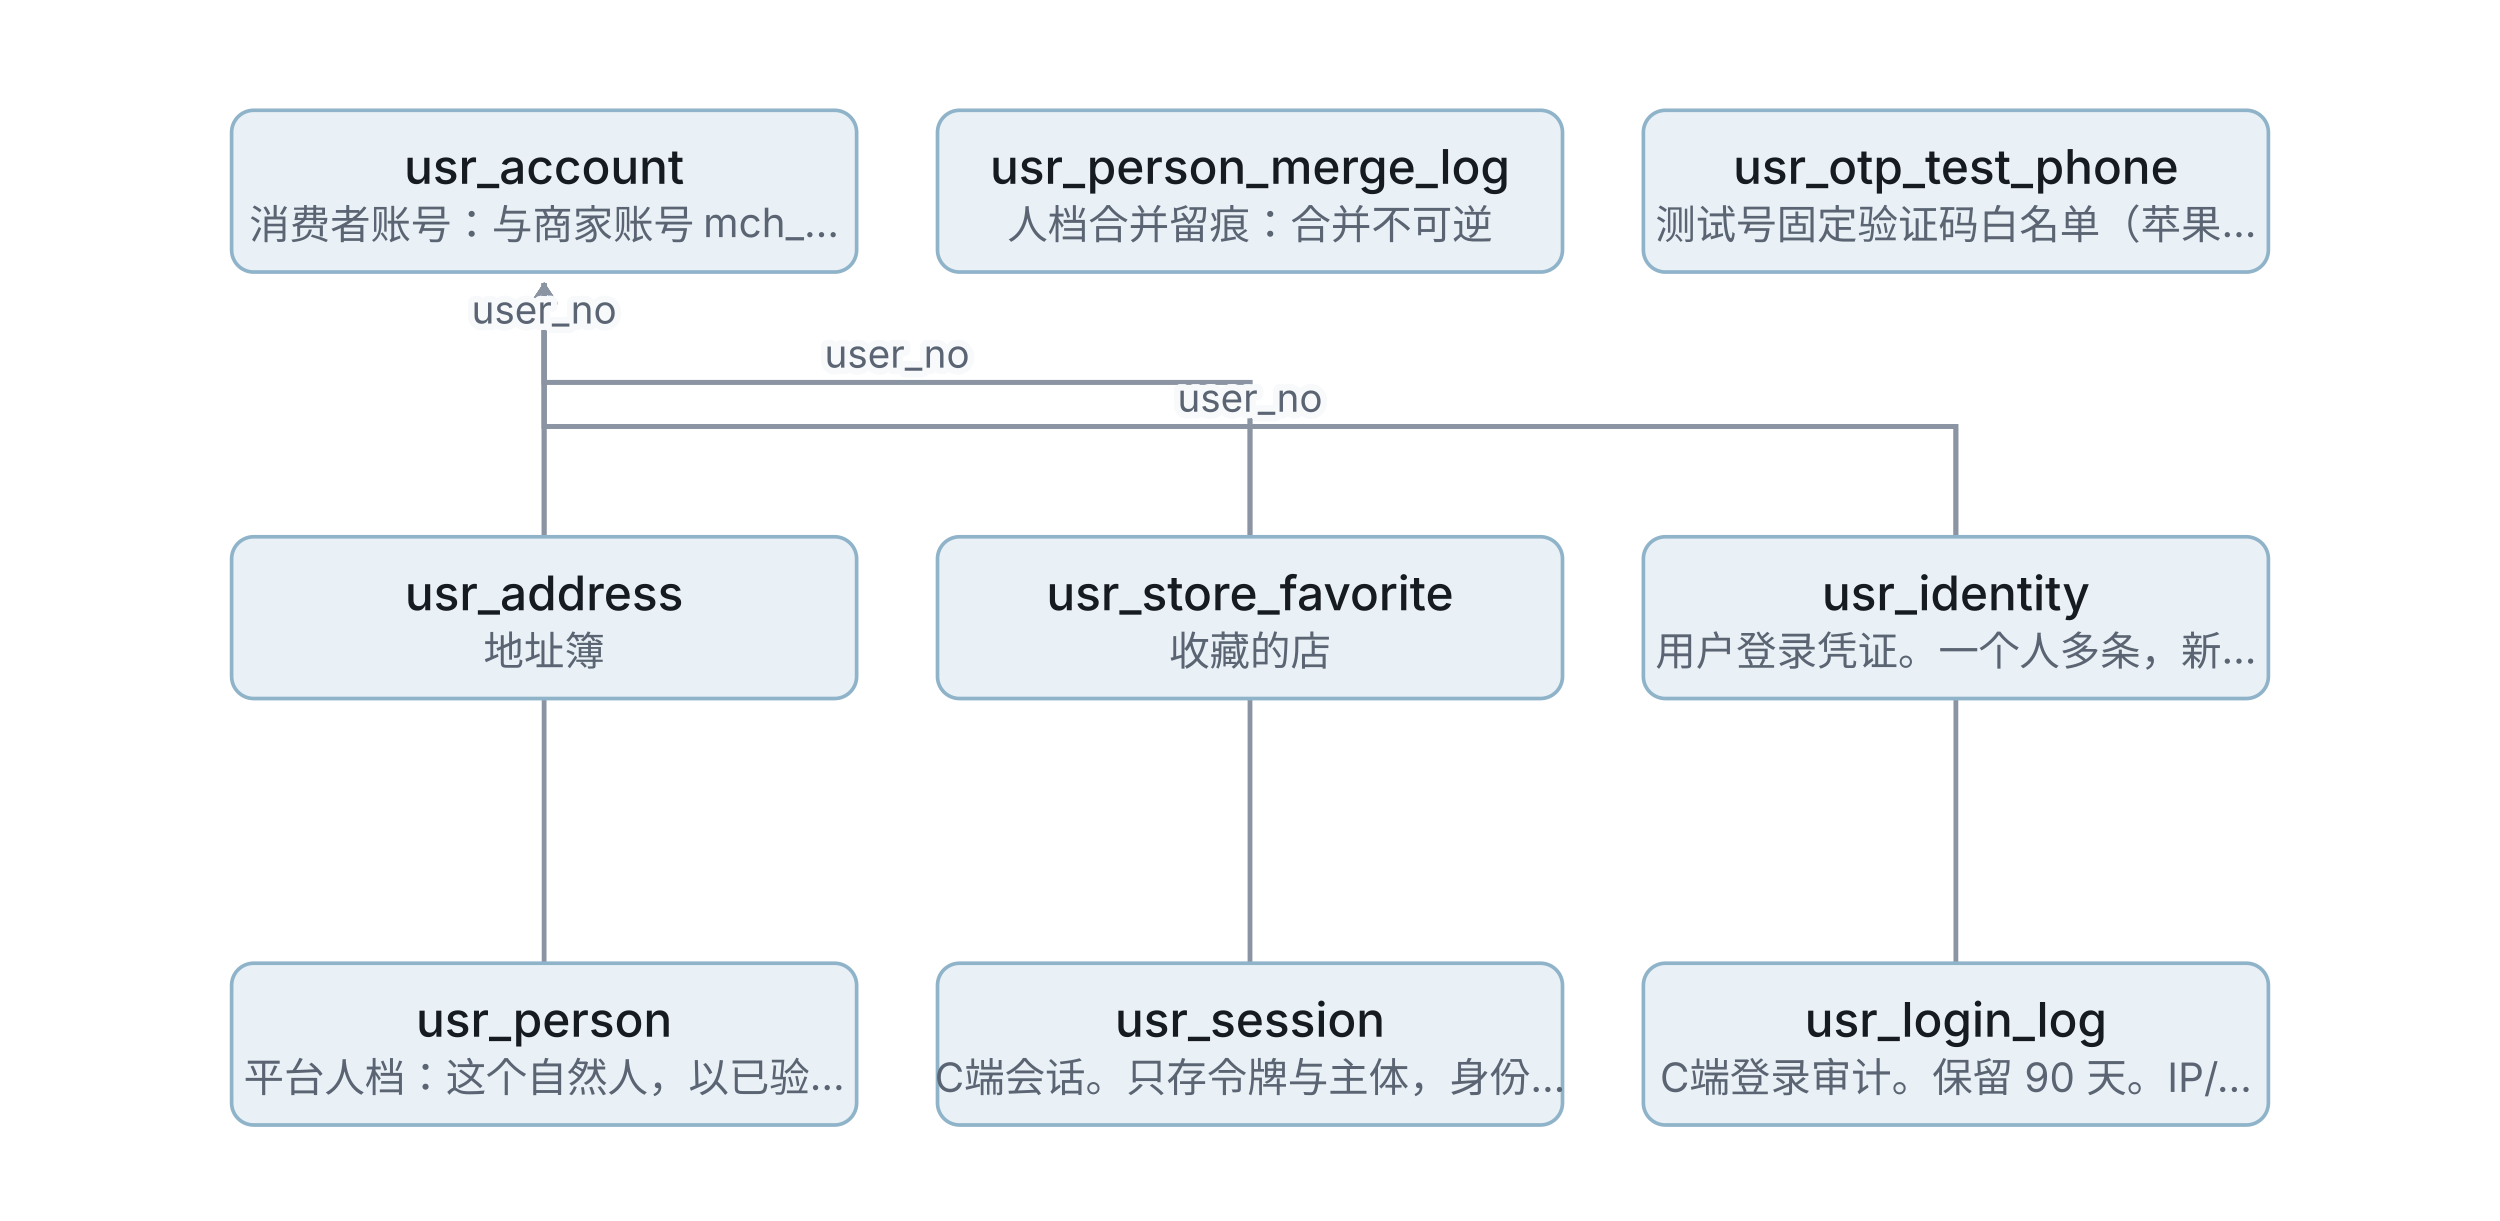
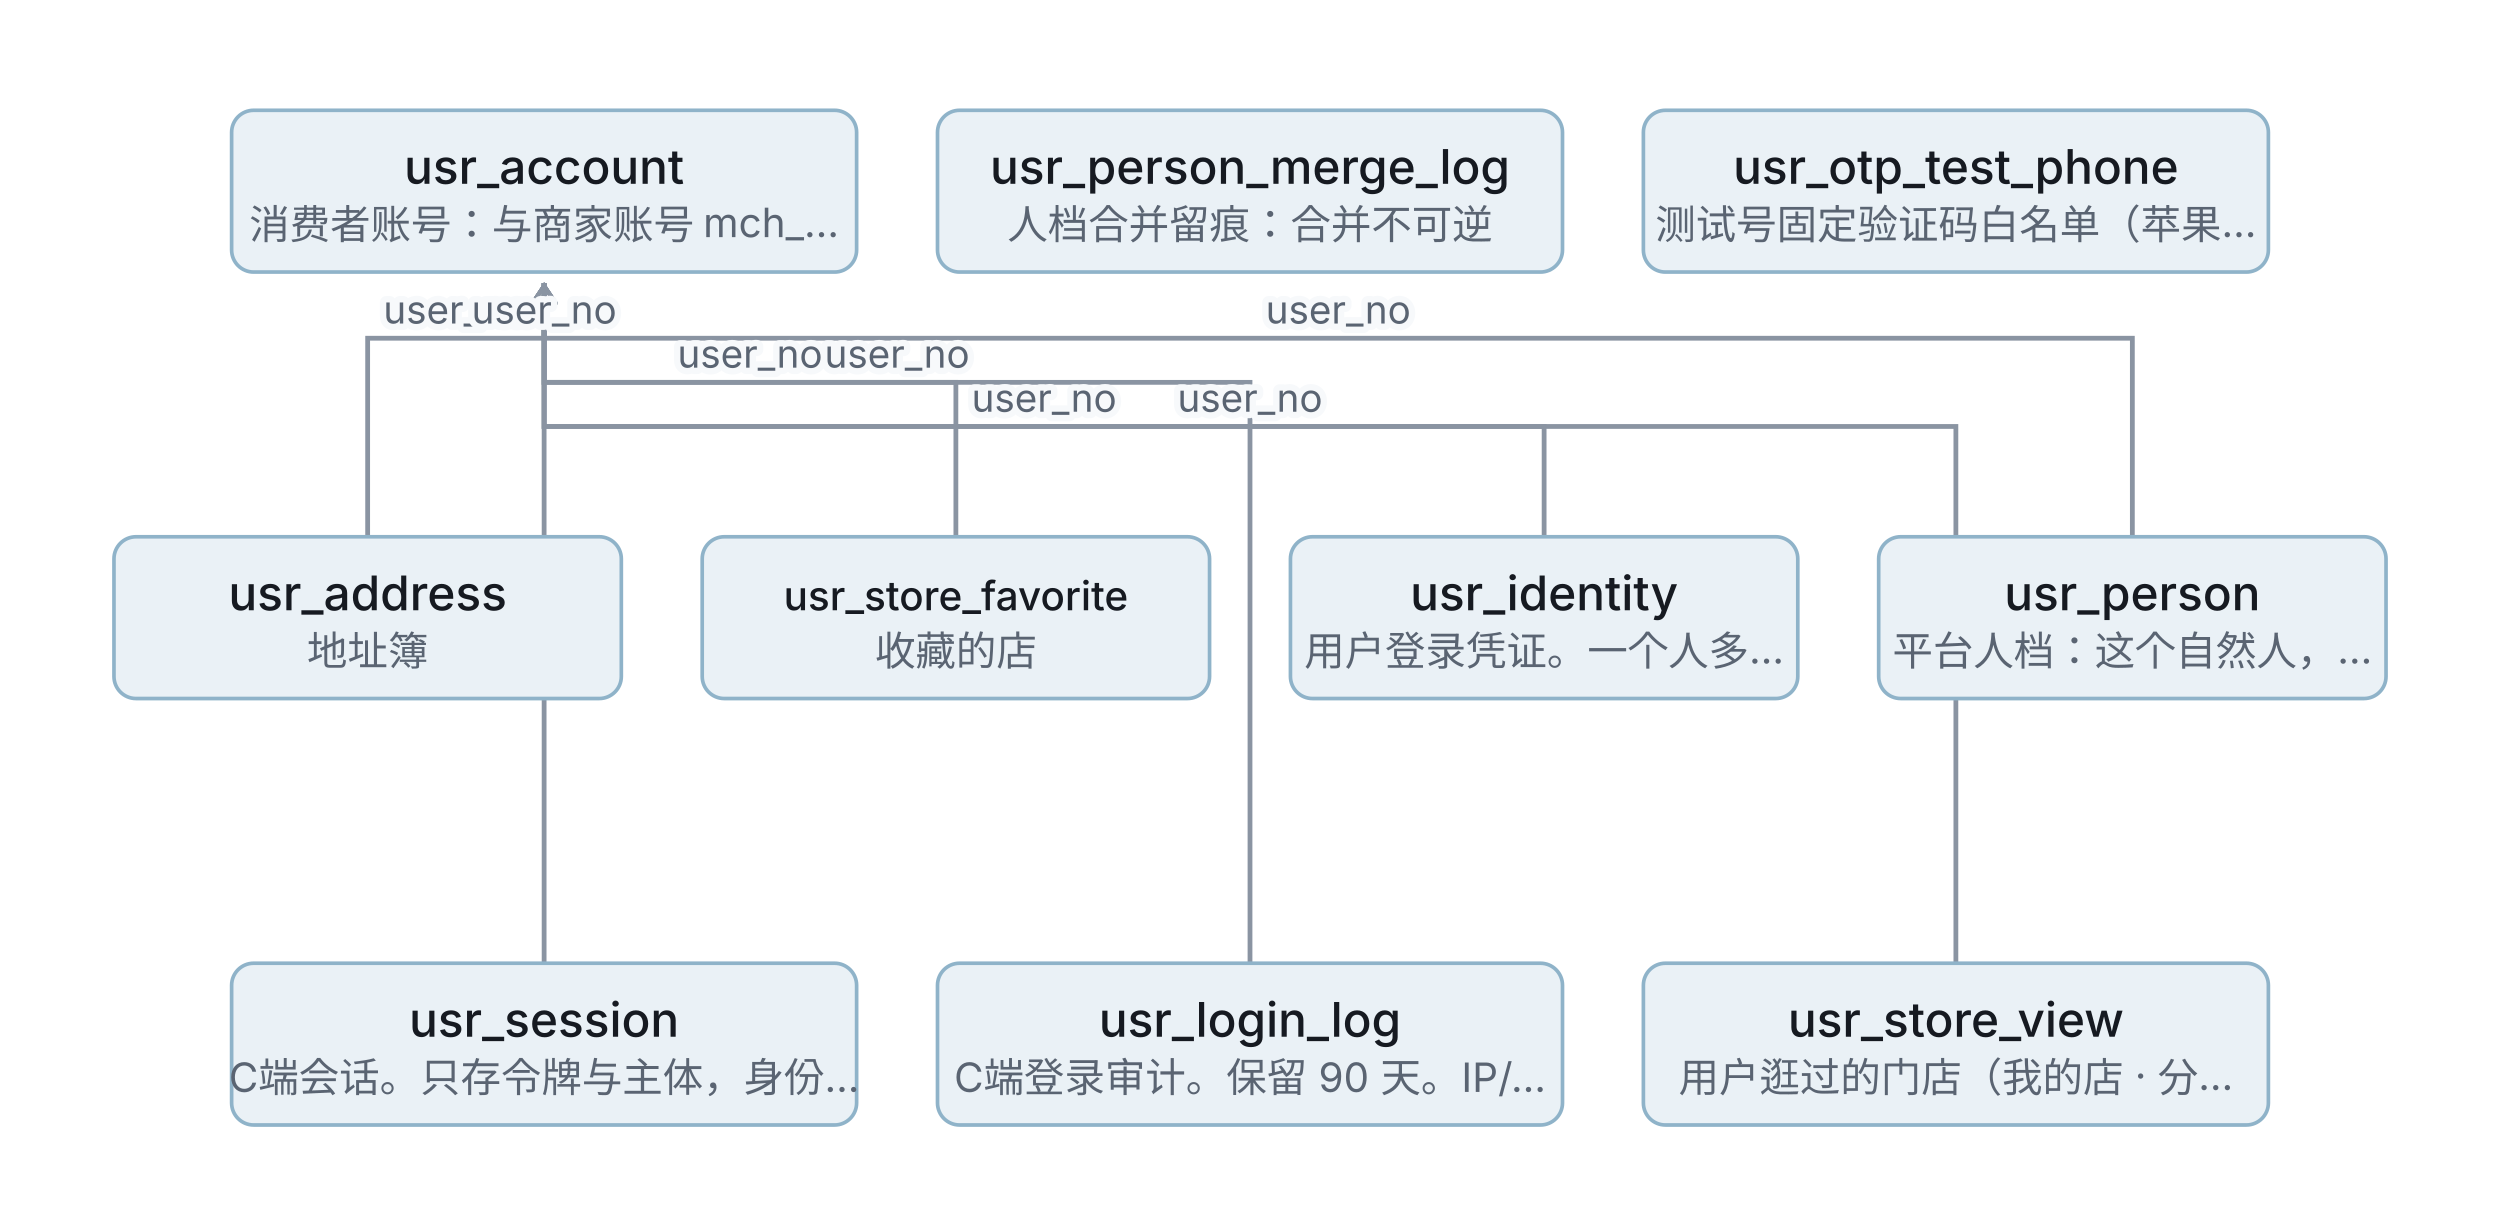
<svg xmlns="http://www.w3.org/2000/svg" width="680" height="332" viewBox="0 0 680 332" role="img" font-family="system-ui,-apple-system,'PingFang SC',sans-serif">
  <defs>
    <marker id="a" viewBox="0 0 10 10" refX="9" refY="5" markerWidth="6" markerHeight="6" orient="auto-start-reverse">
      <path d="M2 1L8 5L2 9" fill="none" stroke="#8A94A2" stroke-width="1.4" stroke-linecap="round" />
    </marker>
    <style>.n{font-weight:500;fill:#161A21}.s{font-size:11px;fill:#5A6472}
.l{font-size:10.5px;fill:#5A6472;paint-order:stroke;stroke:#F7F9FB;stroke-width:3.5;stroke-linejoin:round}.b{font-size:11px;fill:#5A6472;letter-spacing:.1em}
.ar{stroke:#8A94A2;stroke-width:1.3;fill:none}</style>
  </defs>
-   <path class="ar" d="M148 146 L148 92 L148 92 L148 77" marker-end="url(#a)" />
-   <path class="ar" d="M340 146 L340 104 L148 104 L148 77" marker-end="url(#a)" />
-   <path class="ar" d="M532 146 L532 116 L148 116 L148 77" marker-end="url(#a)" />
+   <path class="ar" d="M100 146 L100 92 L148 92 L148 77" marker-end="url(#a)" />
+   <path class="ar" d="M260 146 L260 104 L148 104 L148 77" marker-end="url(#a)" />
+   <path class="ar" d="M420 146 L420 116 L148 116 L148 77" marker-end="url(#a)" />
+   <path class="ar" d="M580 146 L580 92 L148 92 L148 77" marker-end="url(#a)" />
  <path class="ar" d="M148 262 L148 92 L148 92 L148 77" marker-end="url(#a)" />
  <path class="ar" d="M340 262 L340 104 L148 104 L148 77" marker-end="url(#a)" />
  <path class="ar" d="M532 262 L532 116 L148 116 L148 77" marker-end="url(#a)" />
  <rect x="63" y="30" width="170" height="44" rx="6" fill="#EAF1F6" stroke="#8FB3C9" />
  <text class="n" x="148" y="50" text-anchor="middle" font-size="13">usr_account</text>
  <text class="s" x="148" y="65" text-anchor="middle">消费者账号：与商家账号 mch_…</text>
  <rect x="255" y="30" width="170" height="44" rx="6" fill="#EAF1F6" stroke="#8FB3C9" />
  <text class="n" x="340" y="50" text-anchor="middle" font-size="13">usr_person_merge_log</text>
  <text class="s" x="340" y="65" text-anchor="middle">人档合并留痕：合并不可逆</text>
  <rect x="447" y="30" width="170" height="44" rx="6" fill="#EAF1F6" stroke="#8FB3C9" />
  <text class="n" x="532" y="50" text-anchor="middle" font-size="13">usr_otp_test_phone</text>
  <text class="s" x="532" y="65" text-anchor="middle">测试号固定验证码白名单（苹果…</text>
-   <rect x="63" y="146" width="170" height="44" rx="6" fill="#EAF1F6" stroke="#8FB3C9" />
-   <text class="n" x="148" y="166" text-anchor="middle" font-size="13">usr_address</text>
-   <text class="s" x="148" y="181" text-anchor="middle">地址簿</text>
-   <rect x="255" y="146" width="170" height="44" rx="6" fill="#EAF1F6" stroke="#8FB3C9" />
-   <text class="n" x="340" y="166" text-anchor="middle" font-size="13">usr_store_favorite</text>
-   <text class="s" x="340" y="181" text-anchor="middle">收藏的店</text>
-   <rect x="447" y="146" width="170" height="44" rx="6" fill="#EAF1F6" stroke="#8FB3C9" />
-   <text class="n" x="532" y="166" text-anchor="middle" font-size="13">usr_identity</text>
-   <text class="s" x="532" y="181" text-anchor="middle">用户登录凭证。一个人多条，新…</text>
+   <rect x="31" y="146" width="138" height="44" rx="6" fill="#EAF1F6" stroke="#8FB3C9" />
+   <text class="n" x="100" y="166" text-anchor="middle" font-size="13">usr_address</text>
+   <text class="s" x="100" y="181" text-anchor="middle">地址簿</text>
+   <rect x="191" y="146" width="138" height="44" rx="6" fill="#EAF1F6" stroke="#8FB3C9" />
+   <text class="n" x="260" y="166" text-anchor="middle" font-size="11">usr_store_favorite</text>
+   <text class="s" x="260" y="181" text-anchor="middle">收藏的店</text>
+   <rect x="351" y="146" width="138" height="44" rx="6" fill="#EAF1F6" stroke="#8FB3C9" />
+   <text class="n" x="420" y="166" text-anchor="middle" font-size="13">usr_identity</text>
+   <text class="s" x="420" y="181" text-anchor="middle">用户登录凭证。一个人多…</text>
+   <rect x="511" y="146" width="138" height="44" rx="6" fill="#EAF1F6" stroke="#8FB3C9" />
+   <text class="n" x="580" y="166" text-anchor="middle" font-size="13">usr_person</text>
+   <text class="s" x="580" y="181" text-anchor="middle">平台人档：这个自然人，…</text>
  <rect x="63" y="262" width="170" height="44" rx="6" fill="#EAF1F6" stroke="#8FB3C9" />
-   <text class="n" x="148" y="282" text-anchor="middle" font-size="13">usr_person</text>
-   <text class="s" x="148" y="297" text-anchor="middle">平台人档：这个自然人，以已验…</text>
+   <text class="n" x="148" y="282" text-anchor="middle" font-size="13">usr_session</text>
+   <text class="s" x="148" y="297" text-anchor="middle">C端会话。只存令牌与主体，身份…</text>
  <rect x="255" y="262" width="170" height="44" rx="6" fill="#EAF1F6" stroke="#8FB3C9" />
-   <text class="n" x="340" y="282" text-anchor="middle" font-size="13">usr_session</text>
-   <text class="s" x="340" y="297" text-anchor="middle">C端会话。只存令牌与主体，身份…</text>
+   <text class="n" x="340" y="282" text-anchor="middle" font-size="13">usr_login_log</text>
+   <text class="s" x="340" y="297" text-anchor="middle">C端登录审计。保留 90 天。IP/…</text>
  <rect x="447" y="262" width="170" height="44" rx="6" fill="#EAF1F6" stroke="#8FB3C9" />
-   <text class="n" x="532" y="282" text-anchor="middle" font-size="13">usr_login_log</text>
-   <text class="s" x="532" y="297" text-anchor="middle">C端登录审计。保留 90 天。IP/…</text>
-   <text class="l" x="148" y="88" text-anchor="middle">user_no</text>
-   <text class="l" x="244" y="100" text-anchor="middle">user_no</text>
-   <text class="l" x="340" y="112" text-anchor="middle">user_no</text>
+   <text class="n" x="532" y="282" text-anchor="middle" font-size="13">usr_store_view</text>
+   <text class="s" x="532" y="297" text-anchor="middle">用户逛过的门店（我的店 · 分…</text>
+   <text class="l" x="124" y="88" text-anchor="middle">user_no</text>
+   <text class="l" x="204" y="100" text-anchor="middle">user_no</text>
+   <text class="l" x="284" y="112" text-anchor="middle">user_no</text>
+   <text class="l" x="364" y="88" text-anchor="middle">user_no</text>
  <text class="l" x="148" y="88" text-anchor="middle">user_no</text>
  <text class="l" x="244" y="100" text-anchor="middle">user_no</text>
  <text class="l" x="340" y="112" text-anchor="middle">user_no</text>
</svg>
